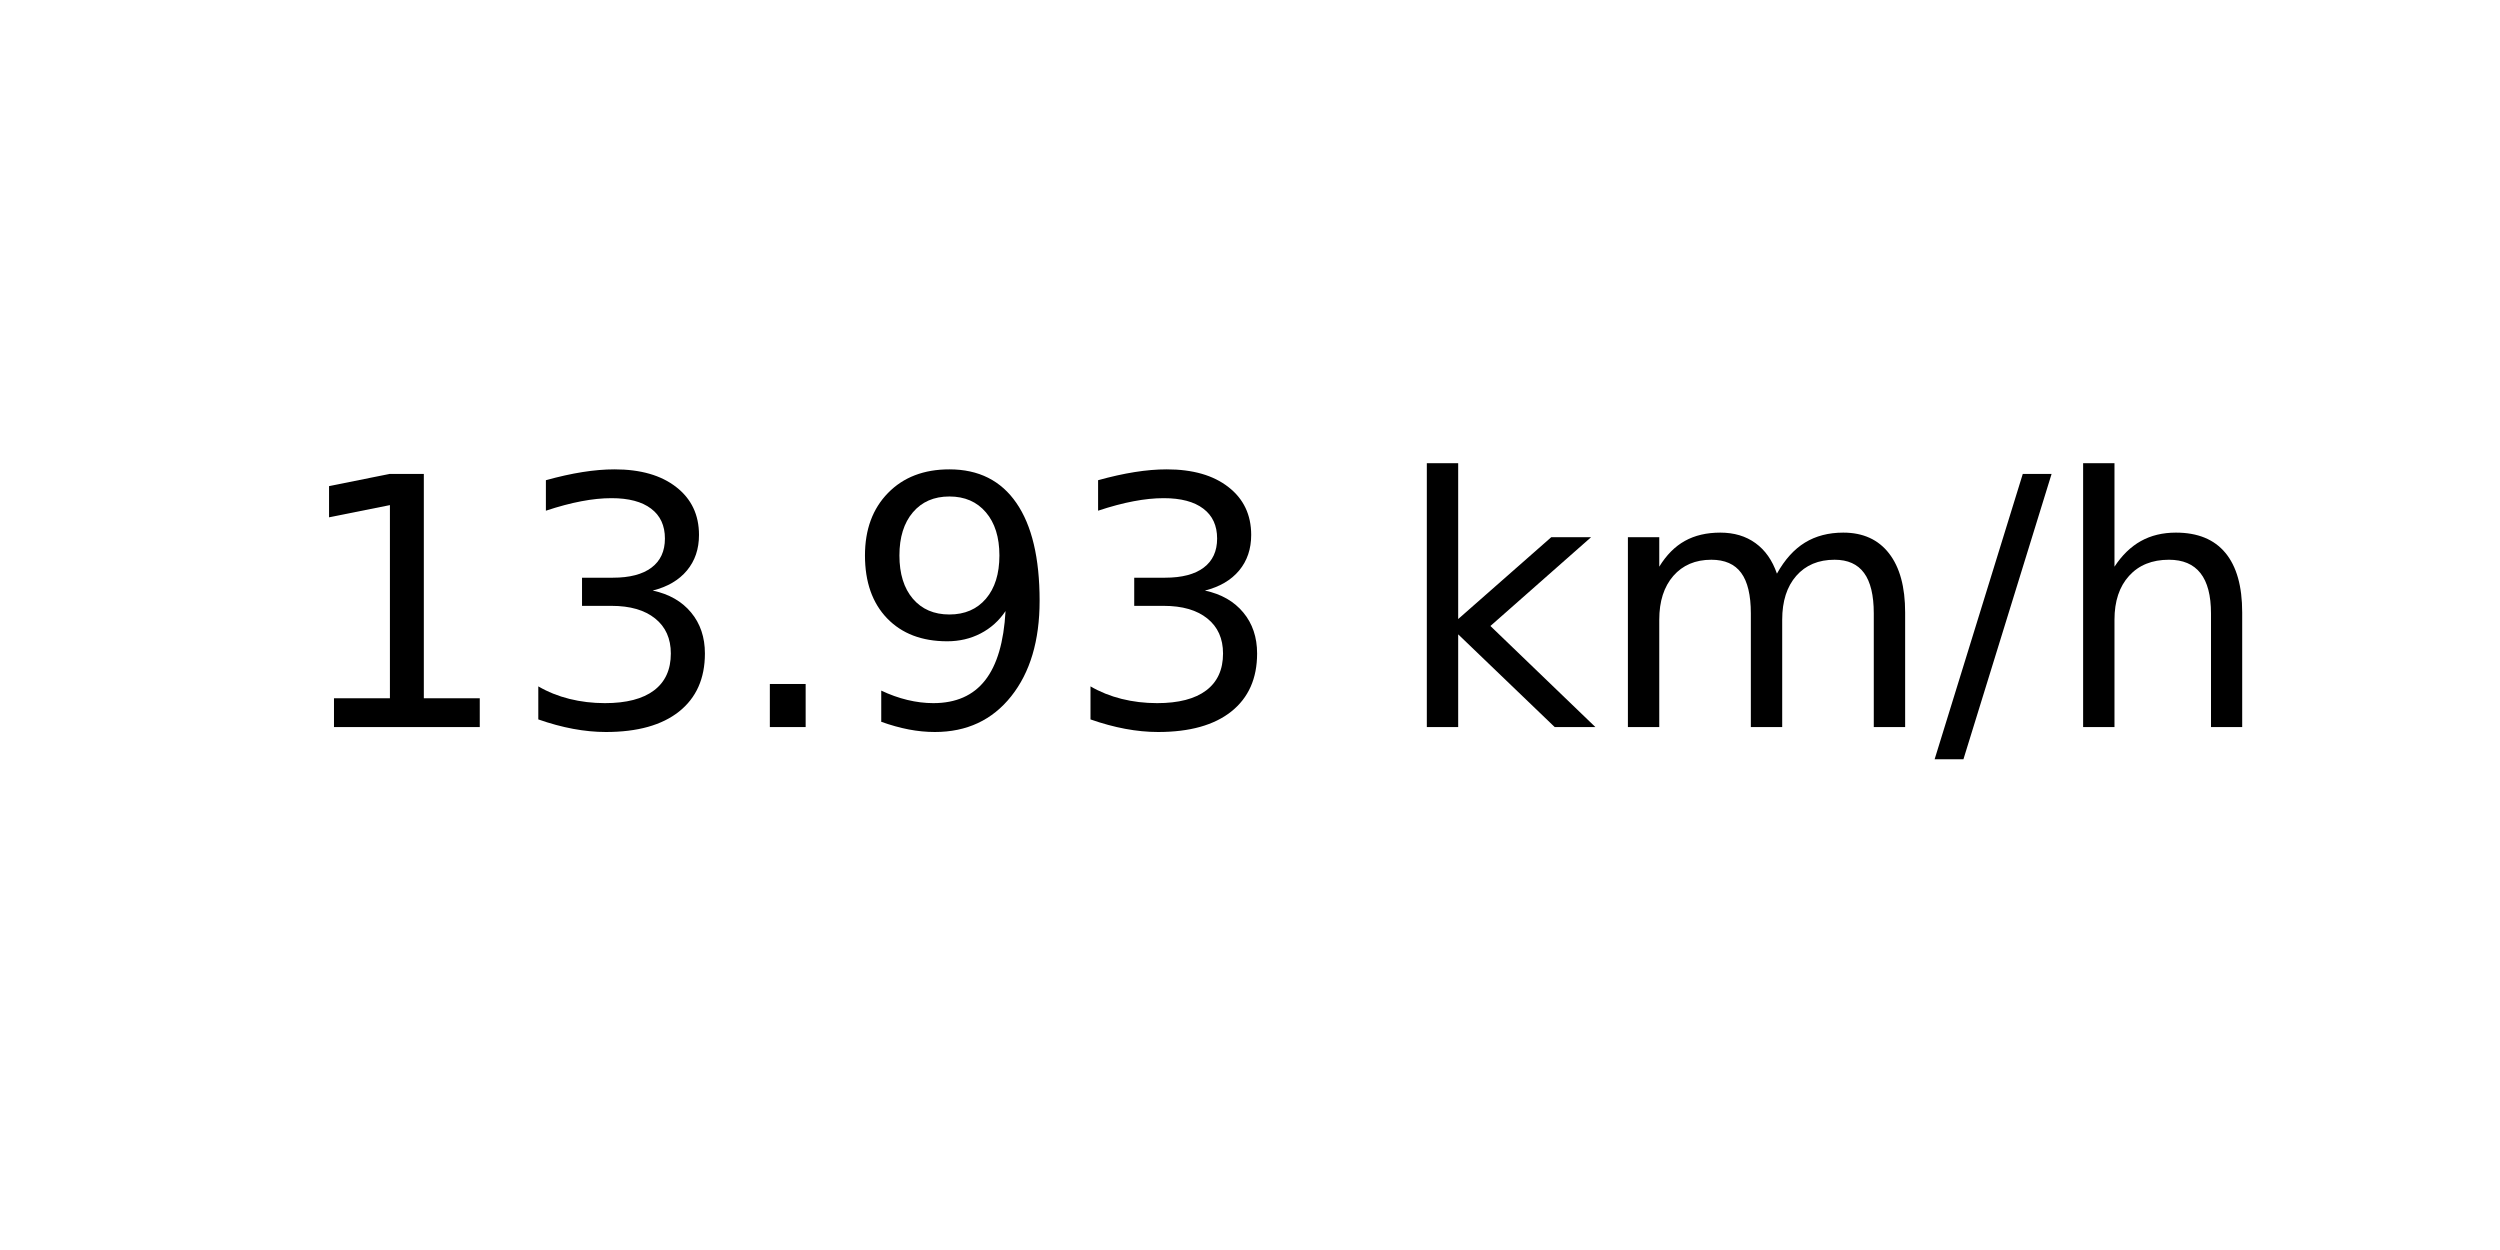
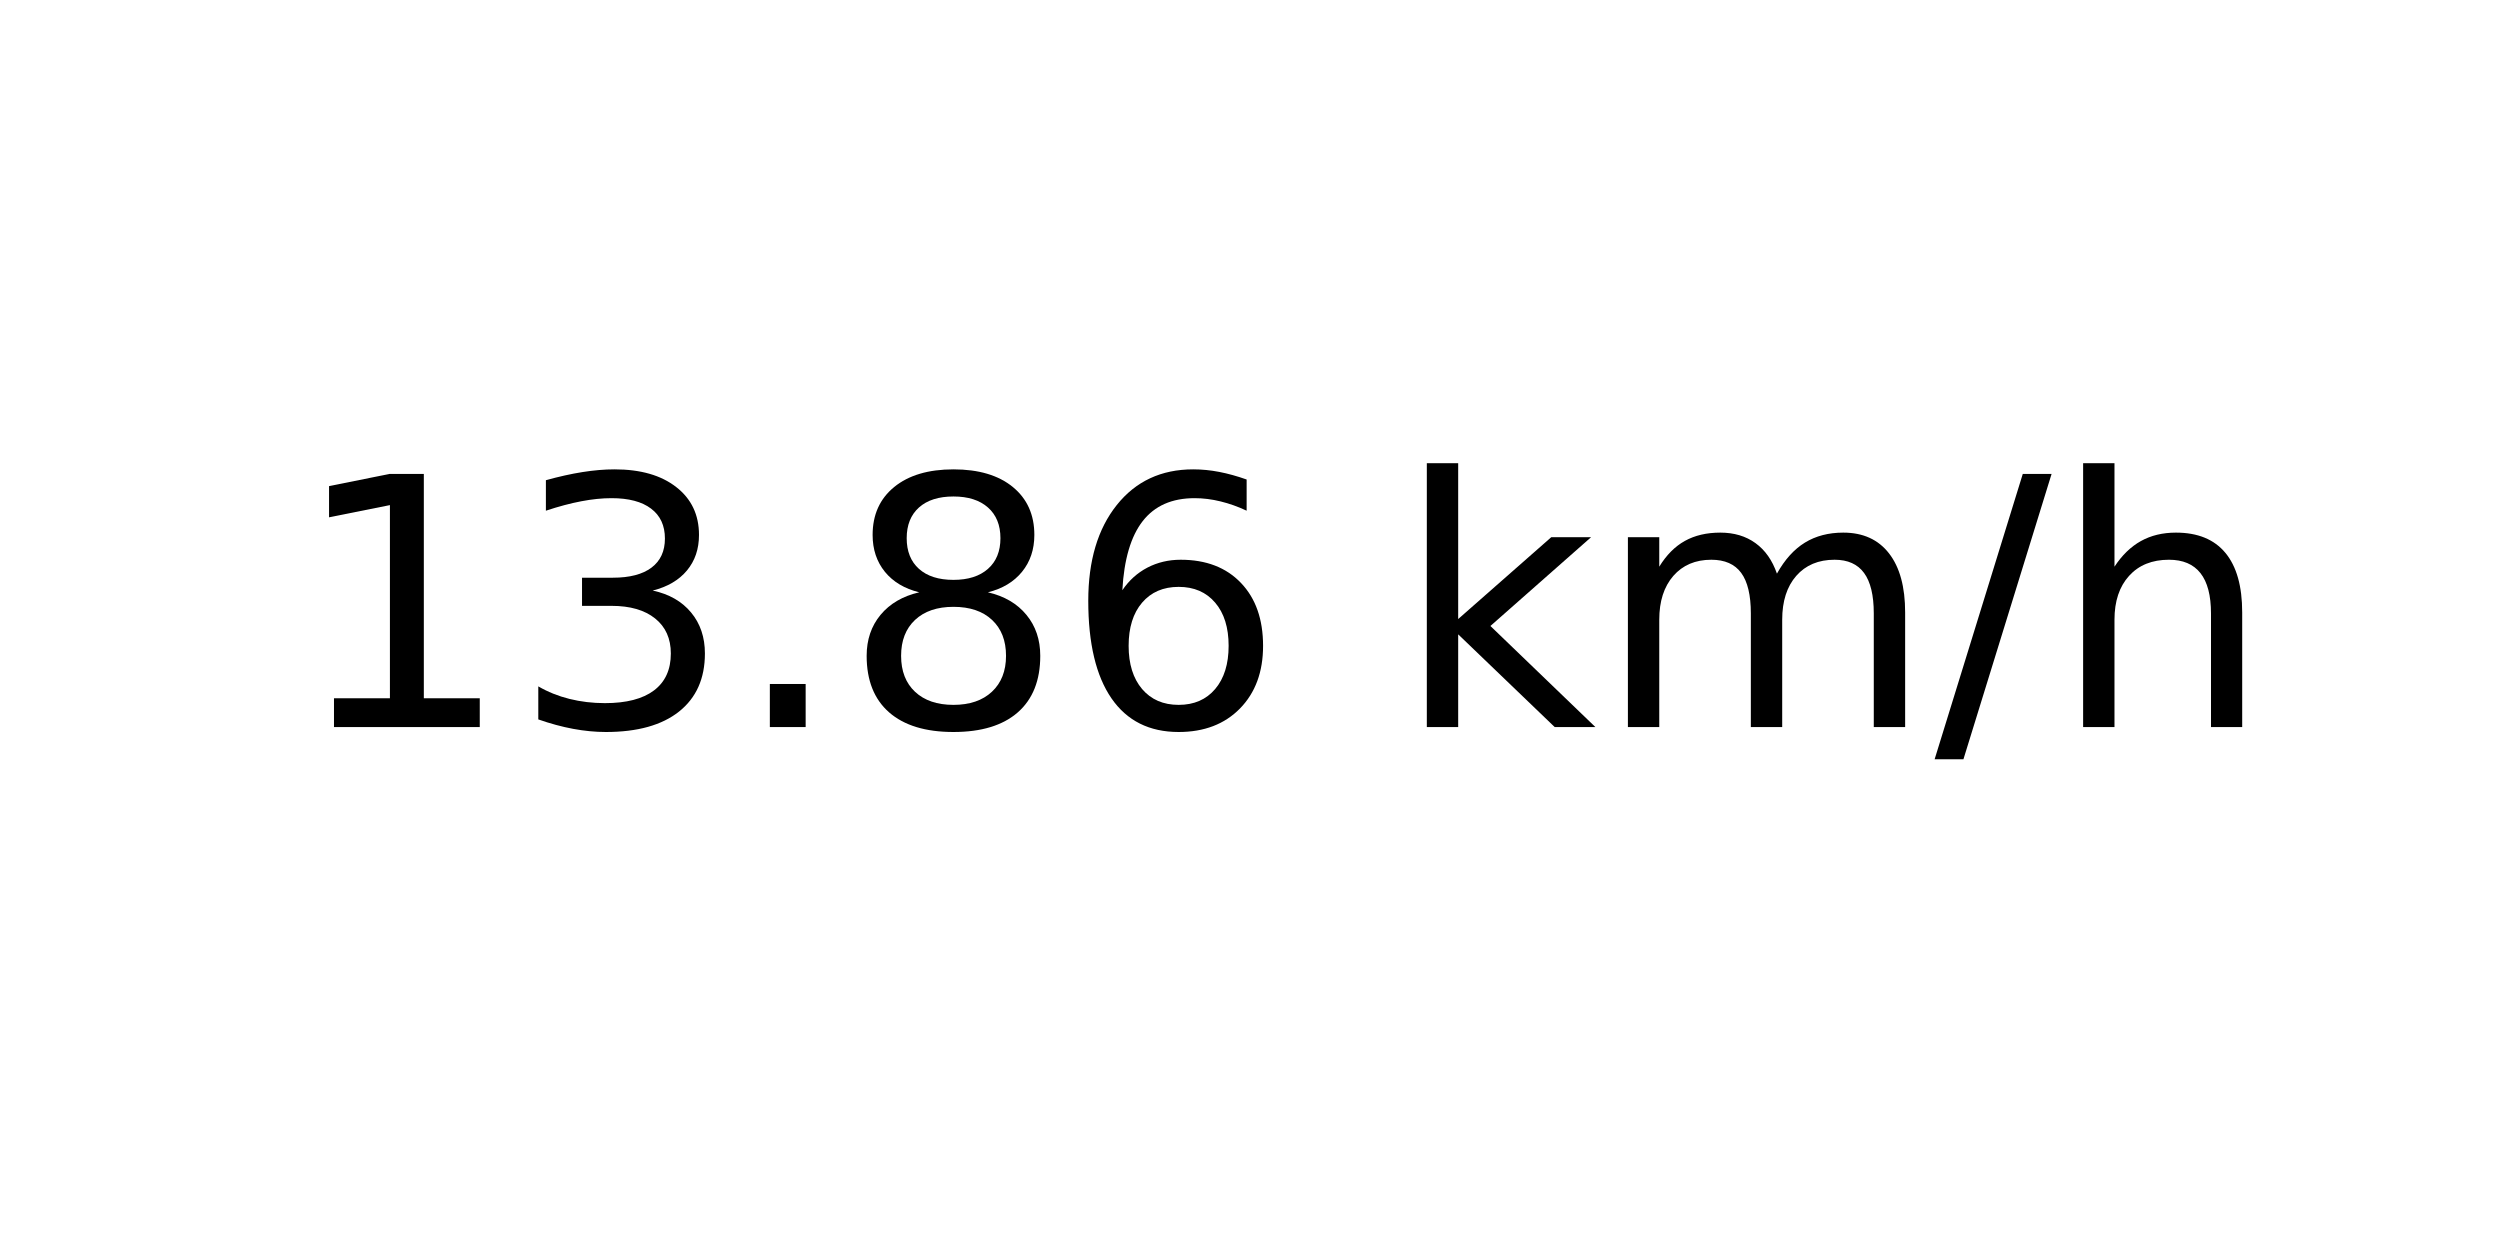
<svg xmlns="http://www.w3.org/2000/svg" xmlns:xlink="http://www.w3.org/1999/xlink" width="72pt" height="36pt" viewBox="0 0 72 36" version="1.1">
  <defs>
    <style type="text/css">*{stroke-linejoin: round; stroke-linecap: butt}</style>
  </defs>
  <g id="figure_1">
    <g id="axes_1">
      <g id="text_1">
        <g transform="translate(8.378125 20.93937) scale(0.1 -0.1)">
          <defs>
            <path id="DejaVuSans-31" d="M 794 531  L 1825 531  L 1825 4091  L 703 3866  L 703 4441  L 1819 4666  L 2450 4666  L 2450 531  L 3481 531  L 3481 0  L 794 0  L 794 531  z " transform="scale(0.015625)" />
            <path id="DejaVuSans-33" d="M 2597 2516  Q 3050 2419 3304 2112  Q 3559 1806 3559 1356  Q 3559 666 3084 287  Q 2609 -91 1734 -91  Q 1441 -91 1130 -33  Q 819 25 488 141  L 488 750  Q 750 597 1062 519  Q 1375 441 1716 441  Q 2309 441 2620 675  Q 2931 909 2931 1356  Q 2931 1769 2642 2001  Q 2353 2234 1838 2234  L 1294 2234  L 1294 2753  L 1863 2753  Q 2328 2753 2575 2939  Q 2822 3125 2822 3475  Q 2822 3834 2567 4026  Q 2313 4219 1838 4219  Q 1578 4219 1281 4162  Q 984 4106 628 3988  L 628 4550  Q 988 4650 1302 4700  Q 1616 4750 1894 4750  Q 2613 4750 3031 4423  Q 3450 4097 3450 3541  Q 3450 3153 3228 2886  Q 3006 2619 2597 2516  z " transform="scale(0.015625)" />
            <path id="DejaVuSans-2e" d="M 684 794  L 1344 794  L 1344 0  L 684 0  L 684 794  z " transform="scale(0.015625)" />
-             <path id="DejaVuSans-39" d="M 703 97  L 703 672  Q 941 559 1184 500  Q 1428 441 1663 441  Q 2288 441 2617 861  Q 2947 1281 2994 2138  Q 2813 1869 2534 1725  Q 2256 1581 1919 1581  Q 1219 1581 811 2004  Q 403 2428 403 3163  Q 403 3881 828 4315  Q 1253 4750 1959 4750  Q 2769 4750 3195 4129  Q 3622 3509 3622 2328  Q 3622 1225 3098 567  Q 2575 -91 1691 -91  Q 1453 -91 1209 -44  Q 966 3 703 97  z M 1959 2075  Q 2384 2075 2632 2365  Q 2881 2656 2881 3163  Q 2881 3666 2632 3958  Q 2384 4250 1959 4250  Q 1534 4250 1286 3958  Q 1038 3666 1038 3163  Q 1038 2656 1286 2365  Q 1534 2075 1959 2075  z " transform="scale(0.015625)" />
+             <path id="DejaVuSans-38" d="M 2034 2216  Q 1584 2216 1326 1975  Q 1069 1734 1069 1313  Q 1069 891 1326 650  Q 1584 409 2034 409  Q 2484 409 2743 651  Q 3003 894 3003 1313  Q 3003 1734 2745 1975  Q 2488 2216 2034 2216  z M 1403 2484  Q 997 2584 770 2862  Q 544 3141 544 3541  Q 544 4100 942 4425  Q 1341 4750 2034 4750  Q 2731 4750 3128 4425  Q 3525 4100 3525 3541  Q 3525 3141 3298 2862  Q 3072 2584 2669 2484  Q 3125 2378 3379 2068  Q 3634 1759 3634 1313  Q 3634 634 3220 271  Q 2806 -91 2034 -91  Q 1263 -91 848 271  Q 434 634 434 1313  Q 434 1759 690 2068  Q 947 2378 1403 2484  z M 1172 3481  Q 1172 3119 1398 2916  Q 1625 2713 2034 2713  Q 2441 2713 2670 2916  Q 2900 3119 2900 3481  Q 2900 3844 2670 4047  Q 2441 4250 2034 4250  Q 1625 4250 1398 4047  Q 1172 3844 1172 3481  z " transform="scale(0.015625)" />
+             <path id="DejaVuSans-36" d="M 2113 2584  Q 1688 2584 1439 2293  Q 1191 2003 1191 1497  Q 1191 994 1439 701  Q 1688 409 2113 409  Q 2538 409 2786 701  Q 3034 994 3034 1497  Q 3034 2003 2786 2293  Q 2538 2584 2113 2584  z M 3366 4563  L 3366 3988  Q 3128 4100 2886 4159  Q 2644 4219 2406 4219  Q 1781 4219 1451 3797  Q 1122 3375 1075 2522  Q 1259 2794 1537 2939  Q 1816 3084 2150 3084  Q 2853 3084 3261 2657  Q 3669 2231 3669 1497  Q 3669 778 3244 343  Q 2819 -91 2113 -91  Q 1303 -91 875 529  Q 447 1150 447 2328  Q 447 3434 972 4092  Q 1497 4750 2381 4750  Q 2619 4750 2861 4703  Q 3103 4656 3366 4563  z " transform="scale(0.015625)" />
            <path id="DejaVuSans-20" transform="scale(0.015625)" />
            <path id="DejaVuSans-6b" d="M 581 4863  L 1159 4863  L 1159 1991  L 2875 3500  L 3609 3500  L 1753 1863  L 3688 0  L 2938 0  L 1159 1709  L 1159 0  L 581 0  L 581 4863  z " transform="scale(0.015625)" />
            <path id="DejaVuSans-6d" d="M 3328 2828  Q 3544 3216 3844 3400  Q 4144 3584 4550 3584  Q 5097 3584 5394 3201  Q 5691 2819 5691 2113  L 5691 0  L 5113 0  L 5113 2094  Q 5113 2597 4934 2840  Q 4756 3084 4391 3084  Q 3944 3084 3684 2787  Q 3425 2491 3425 1978  L 3425 0  L 2847 0  L 2847 2094  Q 2847 2600 2669 2842  Q 2491 3084 2119 3084  Q 1678 3084 1418 2786  Q 1159 2488 1159 1978  L 1159 0  L 581 0  L 581 3500  L 1159 3500  L 1159 2956  Q 1356 3278 1631 3431  Q 1906 3584 2284 3584  Q 2666 3584 2933 3390  Q 3200 3197 3328 2828  z " transform="scale(0.015625)" />
            <path id="DejaVuSans-2f" d="M 1625 4666  L 2156 4666  L 531 -594  L 0 -594  L 1625 4666  z " transform="scale(0.015625)" />
            <path id="DejaVuSans-68" d="M 3513 2113  L 3513 0  L 2938 0  L 2938 2094  Q 2938 2591 2744 2837  Q 2550 3084 2163 3084  Q 1697 3084 1428 2787  Q 1159 2491 1159 1978  L 1159 0  L 581 0  L 581 4863  L 1159 4863  L 1159 2956  Q 1366 3272 1645 3428  Q 1925 3584 2291 3584  Q 2894 3584 3203 3211  Q 3513 2838 3513 2113  z " transform="scale(0.015625)" />
          </defs>
          <use xlink:href="#DejaVuSans-31" />
          <use xlink:href="#DejaVuSans-33" x="63.623" />
          <use xlink:href="#DejaVuSans-2e" x="127.246" />
-           <use xlink:href="#DejaVuSans-39" x="159.033" />
-           <use xlink:href="#DejaVuSans-33" x="222.656" />
+           <use xlink:href="#DejaVuSans-38" x="159.033" />
+           <use xlink:href="#DejaVuSans-36" x="222.656" />
          <use xlink:href="#DejaVuSans-20" x="286.279" />
          <use xlink:href="#DejaVuSans-6b" x="318.066" />
          <use xlink:href="#DejaVuSans-6d" x="375.977" />
          <use xlink:href="#DejaVuSans-2f" x="473.389" />
          <use xlink:href="#DejaVuSans-68" x="507.08" />
        </g>
      </g>
    </g>
  </g>
</svg>
